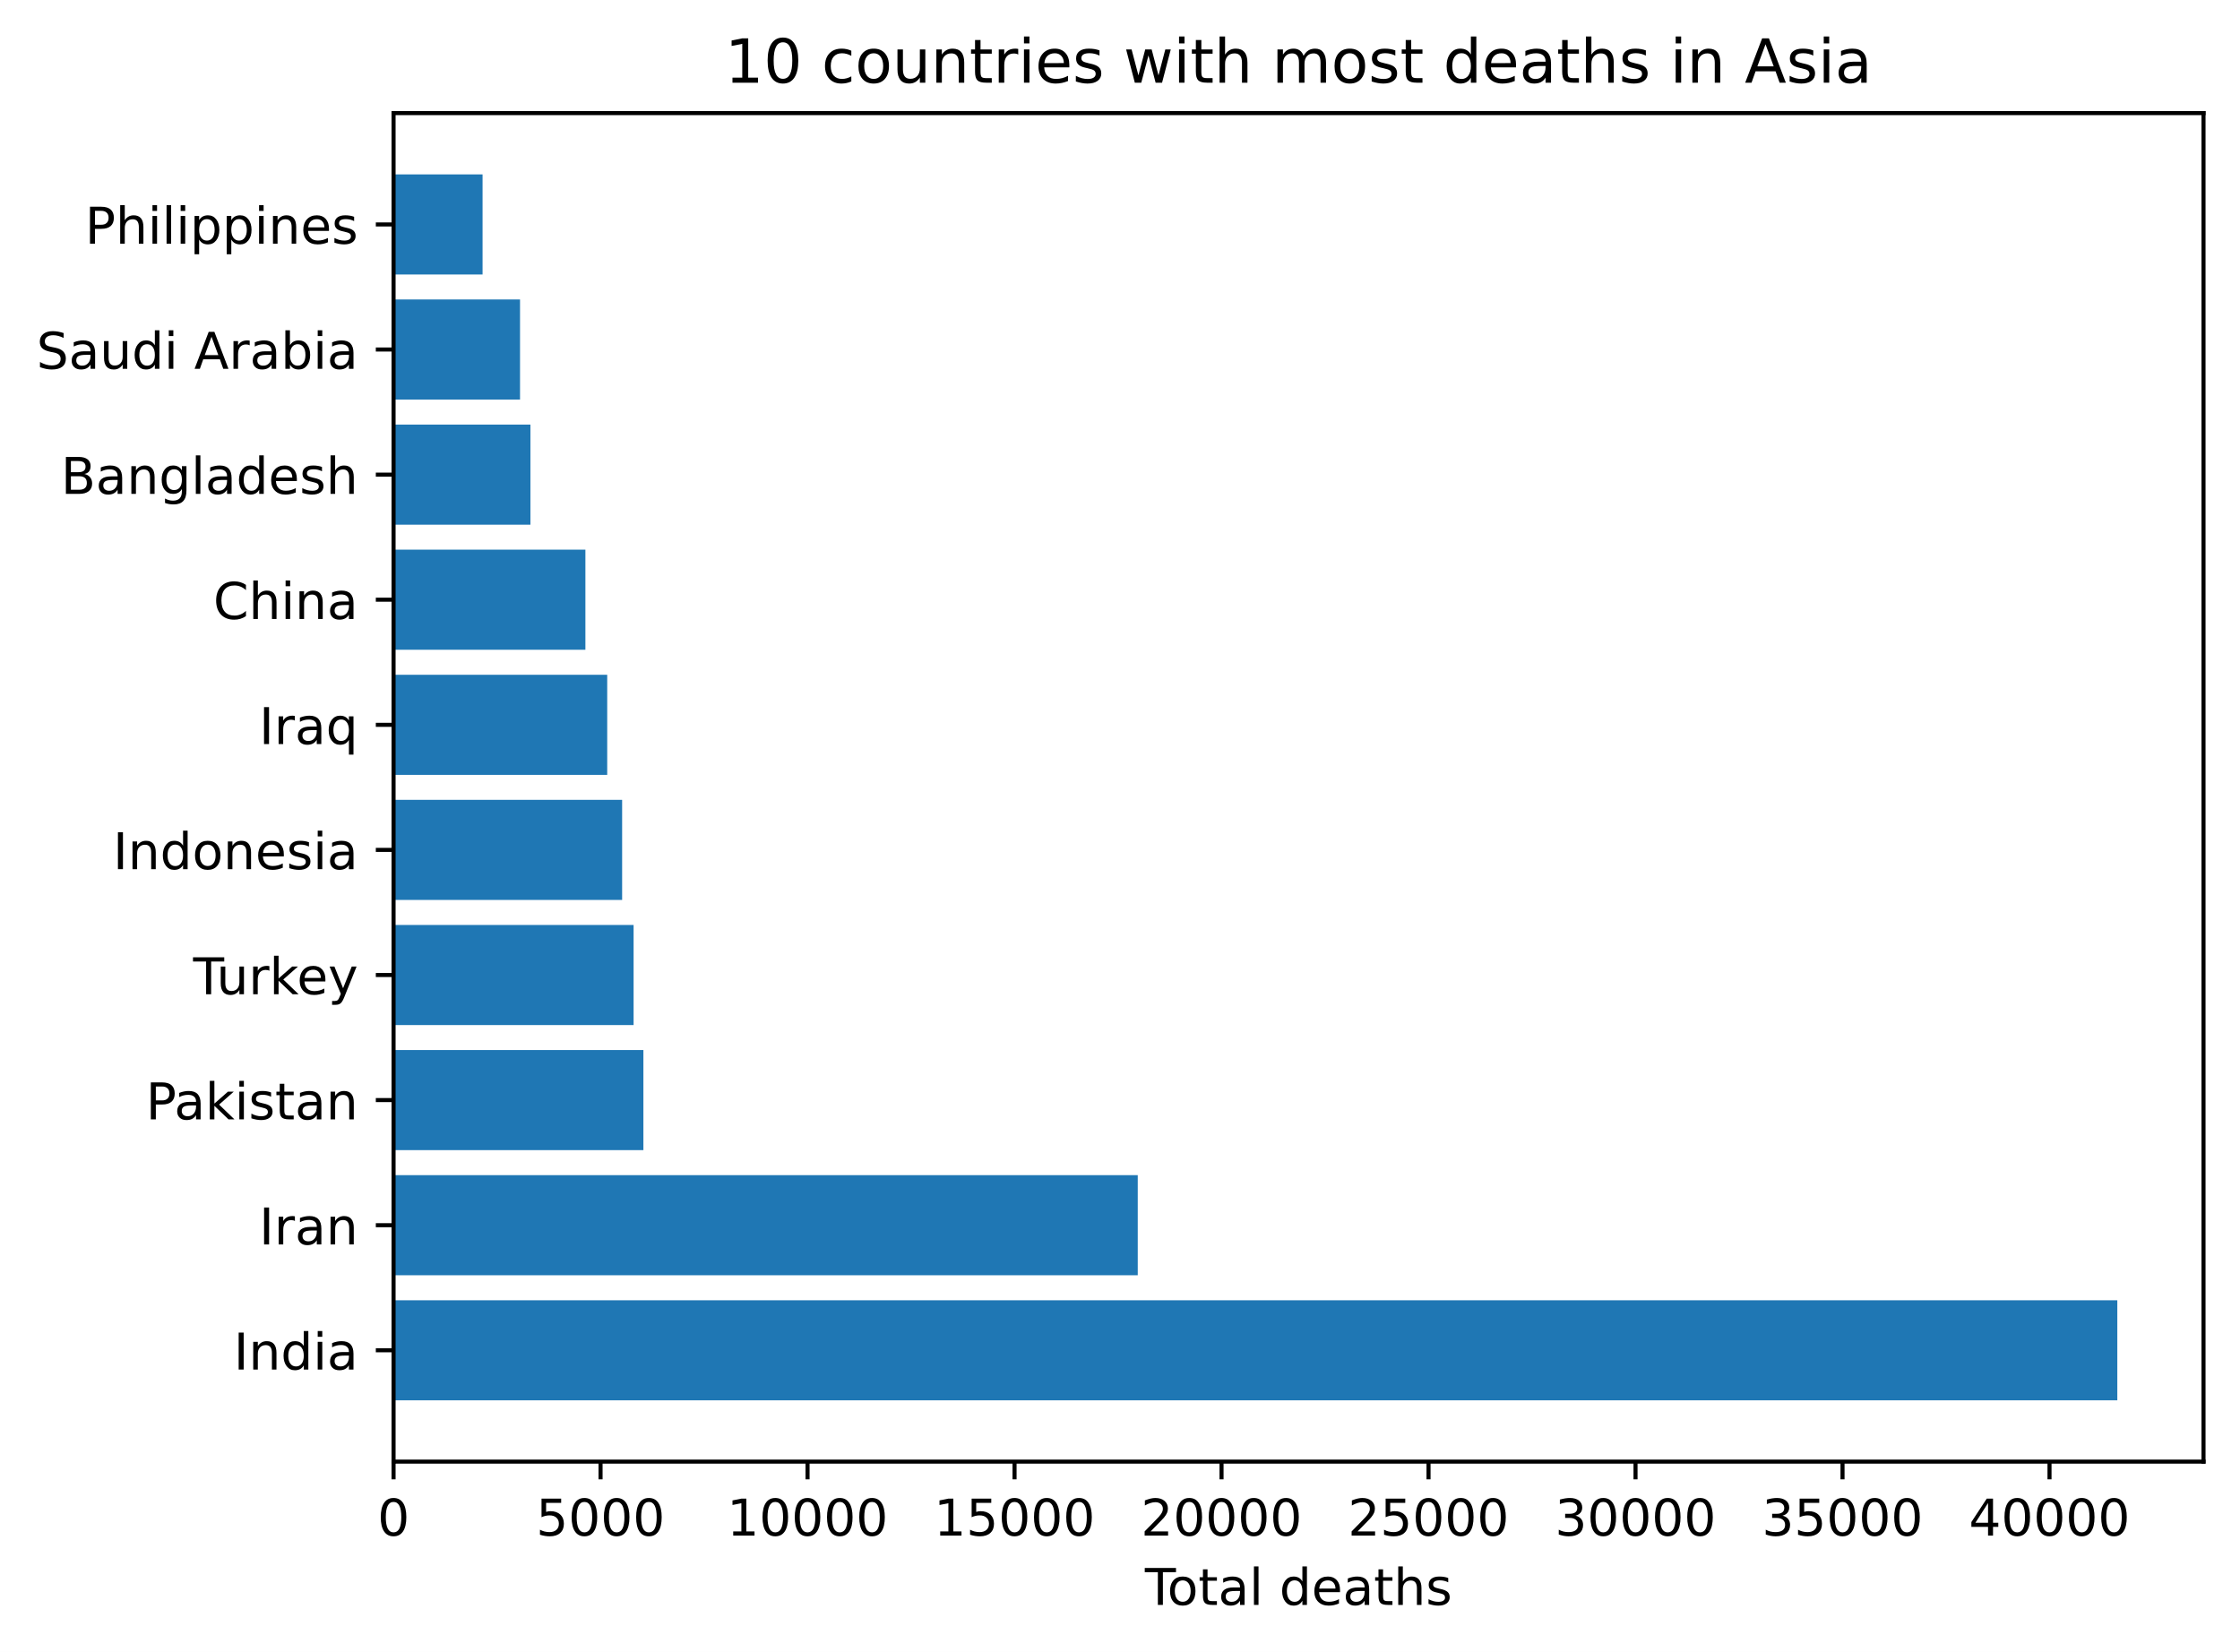
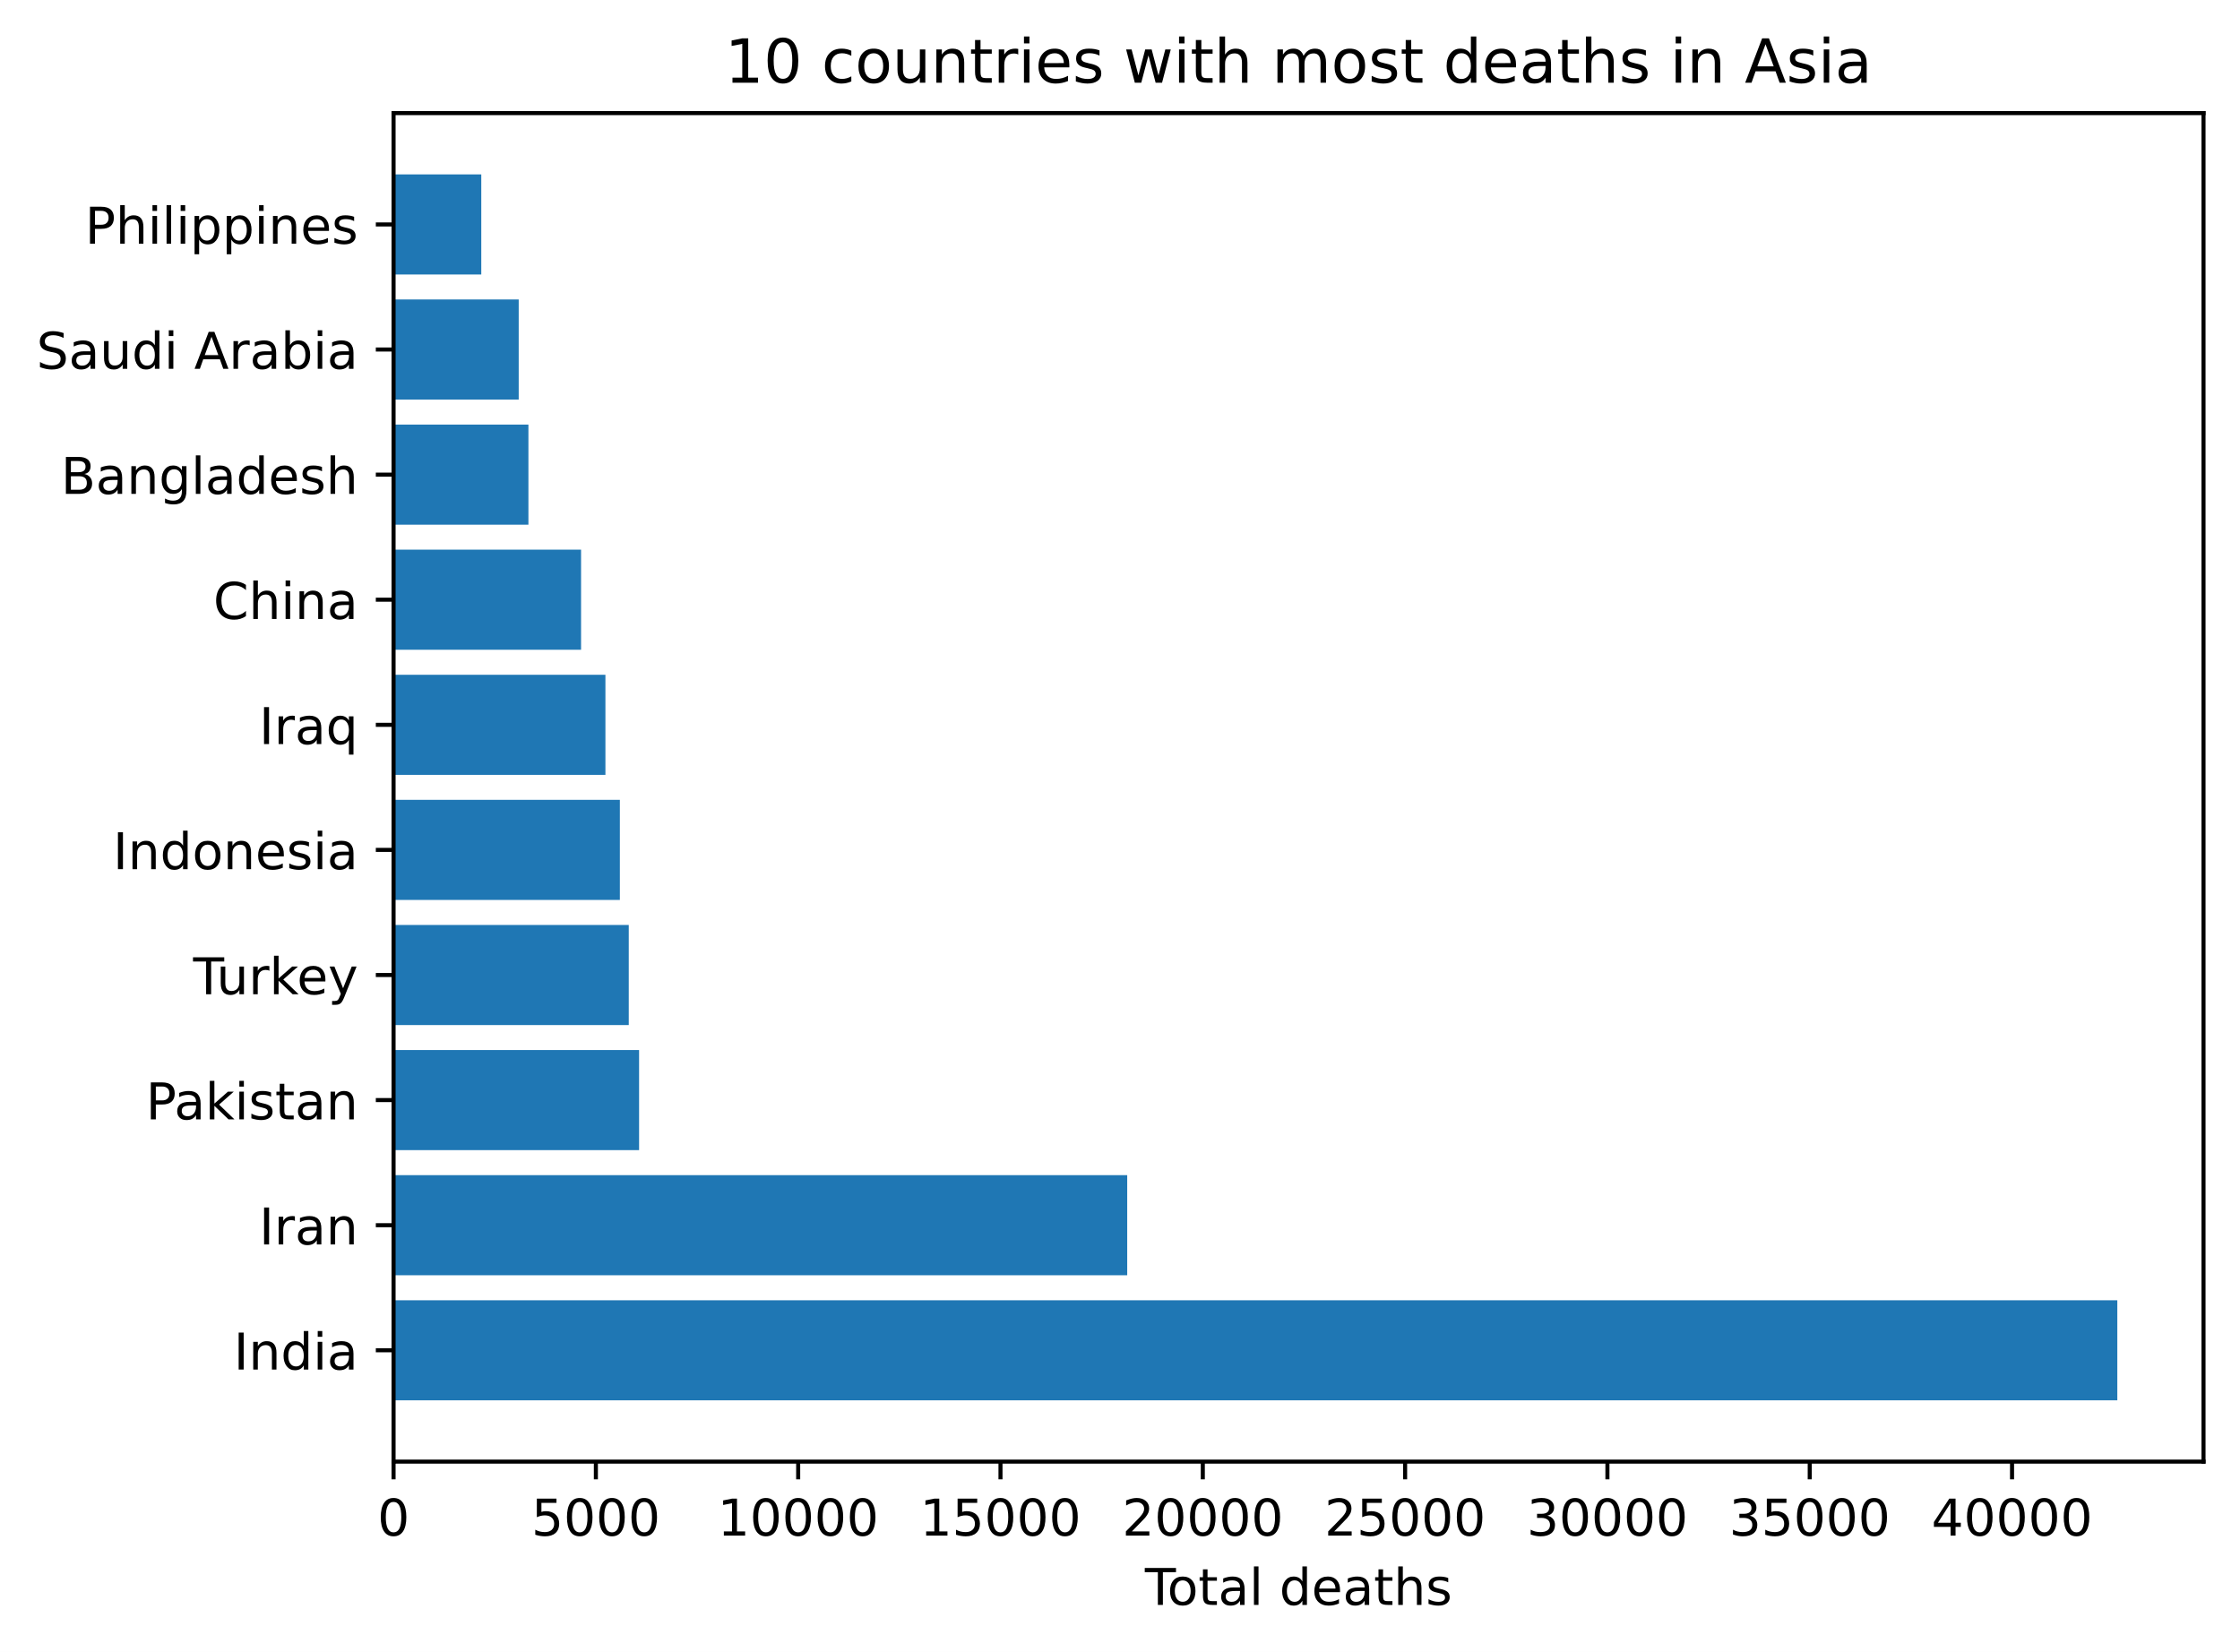
<svg xmlns="http://www.w3.org/2000/svg" xmlns:xlink="http://www.w3.org/1999/xlink" height="325.986pt" version="1.1" viewBox="0 0 441.973 325.986" width="441.973pt">
  <defs>
    <style type="text/css">
*{stroke-linecap:butt;stroke-linejoin:round;}
  </style>
  </defs>
  <g id="figure_1">
    <g id="patch_1">
      <path d="M 0 325.986  L 441.973 325.986  L 441.973 0  L 0 0  z " style="fill:#ffffff;" />
    </g>
    <g id="axes_1">
      <g id="patch_2">
        <path d="M 77.653 288.43  L 434.773 288.43  L 434.773 22.318  L 77.653 22.318  z " style="fill:#ffffff;" />
      </g>
      <g id="patch_3">
-         <path clip-path="url(#p0307eae0cc)" d="M 77.653 276.334  L 417.767 276.334  L 417.767 256.586  L 77.653 256.586  z " style="fill:#1f77b4;" />
+         <path clip-path="url(#p6ae3e76bee)" d="M 77.653 276.334  L 417.767 276.334  L 417.767 256.586  L 77.653 256.586  z " style="fill:#1f77b4;" />
      </g>
      <g id="patch_4">
-         <path clip-path="url(#p0307eae0cc)" d="M 77.653 251.648  L 224.488 251.648  L 224.488 231.9  L 77.653 231.9  z " style="fill:#1f77b4;" />
+         <path clip-path="url(#p6ae3e76bee)" d="M 77.653 251.648  L 222.41 251.648  L 222.41 231.9  L 77.653 231.9  z " style="fill:#1f77b4;" />
      </g>
      <g id="patch_5">
-         <path clip-path="url(#p0307eae0cc)" d="M 77.653 226.963  L 126.949 226.963  L 126.949 207.214  L 77.653 207.214  z " style="fill:#1f77b4;" />
+         <path clip-path="url(#p6ae3e76bee)" d="M 77.653 226.963  L 126.097 226.963  L 126.097 207.214  L 77.653 207.214  z " style="fill:#1f77b4;" />
      </g>
      <g id="patch_6">
-         <path clip-path="url(#p0307eae0cc)" d="M 77.653 202.277  L 125.013 202.277  L 125.013 182.528  L 77.653 182.528  z " style="fill:#1f77b4;" />
+         <path clip-path="url(#p6ae3e76bee)" d="M 77.653 202.277  L 124.061 202.277  L 124.061 182.528  L 77.653 182.528  z " style="fill:#1f77b4;" />
      </g>
      <g id="patch_7">
-         <path clip-path="url(#p0307eae0cc)" d="M 77.653 177.591  L 122.751 177.591  L 122.751 157.843  L 77.653 157.843  z " style="fill:#1f77b4;" />
+         <path clip-path="url(#p6ae3e76bee)" d="M 77.653 177.591  L 122.305 177.591  L 122.305 157.843  L 77.653 157.843  z " style="fill:#1f77b4;" />
      </g>
      <g id="patch_8">
-         <path clip-path="url(#p0307eae0cc)" d="M 77.653 152.906  L 119.81 152.906  L 119.81 133.157  L 77.653 133.157  z " style="fill:#1f77b4;" />
+         <path clip-path="url(#p6ae3e76bee)" d="M 77.653 152.906  L 119.455 152.906  L 119.455 133.157  L 77.653 133.157  z " style="fill:#1f77b4;" />
      </g>
      <g id="patch_9">
-         <path clip-path="url(#p0307eae0cc)" d="M 77.653 128.22  L 115.505 128.22  L 115.505 108.471  L 77.653 108.471  z " style="fill:#1f77b4;" />
+         <path clip-path="url(#p6ae3e76bee)" d="M 77.653 128.22  L 114.649 128.22  L 114.649 108.471  L 77.653 108.471  z " style="fill:#1f77b4;" />
      </g>
      <g id="patch_10">
-         <path clip-path="url(#p0307eae0cc)" d="M 77.653 103.534  L 104.658 103.534  L 104.658 83.786  L 77.653 83.786  z " style="fill:#1f77b4;" />
+         <path clip-path="url(#p6ae3e76bee)" d="M 77.653 103.534  L 104.262 103.534  L 104.262 83.786  L 77.653 83.786  z " style="fill:#1f77b4;" />
      </g>
      <g id="patch_11">
-         <path clip-path="url(#p0307eae0cc)" d="M 77.653 78.848  L 102.607 78.848  L 102.607 59.1  L 77.653 59.1  z " style="fill:#1f77b4;" />
+         <path clip-path="url(#p6ae3e76bee)" d="M 77.653 78.848  L 102.346 78.848  L 102.346 59.1  L 77.653 59.1  z " style="fill:#1f77b4;" />
      </g>
      <g id="patch_12">
-         <path clip-path="url(#p0307eae0cc)" d="M 77.653 54.163  L 95.215 54.163  L 95.215 34.414  L 77.653 34.414  z " style="fill:#1f77b4;" />
+         <path clip-path="url(#p6ae3e76bee)" d="M 77.653 54.163  L 94.961 54.163  L 94.961 34.414  L 77.653 34.414  z " style="fill:#1f77b4;" />
      </g>
      <g id="matplotlib.axis_1">
        <g id="xtick_1">
          <g id="line2d_1">
            <defs>
-               <path d="M 0 0  L 0 3.5  " id="m81342423a2" style="stroke:#000000;stroke-width:0.8;" />
-             </defs>
-             <g>
-               <use style="stroke:#000000;stroke-width:0.8;" x="77.653" xlink:href="#m81342423a2" y="288.43" />
+               <path d="M 0 0  L 0 3.5  " id="me99c4f534f" style="stroke:#000000;stroke-width:0.8;" />
+             </defs>
+             <g>
+               <use style="stroke:#000000;stroke-width:0.8;" x="77.653" xlink:href="#me99c4f534f" y="288.43" />
            </g>
          </g>
          <g id="text_1">
            <defs>
              <path d="M 31.781 66.406  Q 24.172 66.406 20.328 58.906  Q 16.5 51.422 16.5 36.375  Q 16.5 21.391 20.328 13.891  Q 24.172 6.391 31.781 6.391  Q 39.453 6.391 43.281 13.891  Q 47.125 21.391 47.125 36.375  Q 47.125 51.422 43.281 58.906  Q 39.453 66.406 31.781 66.406  z M 31.781 74.219  Q 44.047 74.219 50.516 64.516  Q 56.984 54.828 56.984 36.375  Q 56.984 17.969 50.516 8.266  Q 44.047 -1.422 31.781 -1.422  Q 19.531 -1.422 13.062 8.266  Q 6.594 17.969 6.594 36.375  Q 6.594 54.828 13.062 64.516  Q 19.531 74.219 31.781 74.219  z " id="DejaVuSans-48" />
            </defs>
            <g transform="translate(74.47187 303.0286)scale(0.1 -0.1)">
              <use xlink:href="#DejaVuSans-48" />
            </g>
          </g>
        </g>
        <g id="xtick_2">
          <g id="line2d_2">
            <g>
-               <use style="stroke:#000000;stroke-width:0.8;" x="118.495" xlink:href="#m81342423a2" y="288.43" />
+               <use style="stroke:#000000;stroke-width:0.8;" x="117.571" xlink:href="#me99c4f534f" y="288.43" />
            </g>
          </g>
          <g id="text_2">
            <defs>
              <path d="M 10.797 72.906  L 49.516 72.906  L 49.516 64.594  L 19.828 64.594  L 19.828 46.734  Q 21.969 47.469 24.109 47.828  Q 26.266 48.188 28.422 48.188  Q 40.625 48.188 47.75 41.5  Q 54.891 34.812 54.891 23.391  Q 54.891 11.625 47.562 5.094  Q 40.234 -1.422 26.906 -1.422  Q 22.312 -1.422 17.547 -0.641  Q 12.797 0.141 7.719 1.703  L 7.719 11.625  Q 12.109 9.234 16.797 8.062  Q 21.484 6.891 26.703 6.891  Q 35.156 6.891 40.078 11.328  Q 45.016 15.766 45.016 23.391  Q 45.016 31 40.078 35.438  Q 35.156 39.891 26.703 39.891  Q 22.75 39.891 18.812 39.016  Q 14.891 38.141 10.797 36.281  z " id="DejaVuSans-53" />
            </defs>
-             <g transform="translate(105.7699 303.0286)scale(0.1 -0.1)">
+             <g transform="translate(104.8458 303.0286)scale(0.1 -0.1)">
              <use xlink:href="#DejaVuSans-53" />
              <use x="63.623" xlink:href="#DejaVuSans-48" />
              <use x="127.246" xlink:href="#DejaVuSans-48" />
              <use x="190.869" xlink:href="#DejaVuSans-48" />
            </g>
          </g>
        </g>
        <g id="xtick_3">
          <g id="line2d_3">
            <g>
-               <use style="stroke:#000000;stroke-width:0.8;" x="159.337" xlink:href="#m81342423a2" y="288.43" />
+               <use style="stroke:#000000;stroke-width:0.8;" x="157.488" xlink:href="#me99c4f534f" y="288.43" />
            </g>
          </g>
          <g id="text_3">
            <defs>
              <path d="M 12.406 8.297  L 28.516 8.297  L 28.516 63.922  L 10.984 60.406  L 10.984 69.391  L 28.422 72.906  L 38.281 72.906  L 38.281 8.297  L 54.391 8.297  L 54.391 0  L 12.406 0  z " id="DejaVuSans-49" />
            </defs>
-             <g transform="translate(143.4305 303.0286)scale(0.1 -0.1)">
+             <g transform="translate(141.5822 303.0286)scale(0.1 -0.1)">
              <use xlink:href="#DejaVuSans-49" />
              <use x="63.623" xlink:href="#DejaVuSans-48" />
              <use x="127.246" xlink:href="#DejaVuSans-48" />
              <use x="190.869" xlink:href="#DejaVuSans-48" />
              <use x="254.492" xlink:href="#DejaVuSans-48" />
            </g>
          </g>
        </g>
        <g id="xtick_4">
          <g id="line2d_4">
            <g>
-               <use style="stroke:#000000;stroke-width:0.8;" x="200.179" xlink:href="#m81342423a2" y="288.43" />
+               <use style="stroke:#000000;stroke-width:0.8;" x="197.406" xlink:href="#me99c4f534f" y="288.43" />
            </g>
          </g>
          <g id="text_4">
-             <g transform="translate(184.2723 303.0286)scale(0.1 -0.1)">
+             <g transform="translate(181.4998 303.0286)scale(0.1 -0.1)">
              <use xlink:href="#DejaVuSans-49" />
              <use x="63.623" xlink:href="#DejaVuSans-53" />
              <use x="127.246" xlink:href="#DejaVuSans-48" />
              <use x="190.869" xlink:href="#DejaVuSans-48" />
              <use x="254.492" xlink:href="#DejaVuSans-48" />
            </g>
          </g>
        </g>
        <g id="xtick_5">
          <g id="line2d_5">
            <g>
-               <use style="stroke:#000000;stroke-width:0.8;" x="241.02" xlink:href="#m81342423a2" y="288.43" />
+               <use style="stroke:#000000;stroke-width:0.8;" x="237.324" xlink:href="#me99c4f534f" y="288.43" />
            </g>
          </g>
          <g id="text_5">
            <defs>
              <path d="M 19.188 8.297  L 53.609 8.297  L 53.609 0  L 7.328 0  L 7.328 8.297  Q 12.938 14.109 22.625 23.891  Q 32.328 33.688 34.812 36.531  Q 39.547 41.844 41.422 45.531  Q 43.312 49.219 43.312 52.781  Q 43.312 58.594 39.234 62.25  Q 35.156 65.922 28.609 65.922  Q 23.969 65.922 18.812 64.312  Q 13.672 62.703 7.812 59.422  L 7.812 69.391  Q 13.766 71.781 18.938 73  Q 24.125 74.219 28.422 74.219  Q 39.75 74.219 46.484 68.547  Q 53.219 62.891 53.219 53.422  Q 53.219 48.922 51.531 44.891  Q 49.859 40.875 45.406 35.406  Q 44.188 33.984 37.641 27.219  Q 31.109 20.453 19.188 8.297  z " id="DejaVuSans-50" />
            </defs>
-             <g transform="translate(225.1141 303.0286)scale(0.1 -0.1)">
+             <g transform="translate(221.4174 303.0286)scale(0.1 -0.1)">
              <use xlink:href="#DejaVuSans-50" />
              <use x="63.623" xlink:href="#DejaVuSans-48" />
              <use x="127.246" xlink:href="#DejaVuSans-48" />
              <use x="190.869" xlink:href="#DejaVuSans-48" />
              <use x="254.492" xlink:href="#DejaVuSans-48" />
            </g>
          </g>
        </g>
        <g id="xtick_6">
          <g id="line2d_6">
            <g>
-               <use style="stroke:#000000;stroke-width:0.8;" x="281.862" xlink:href="#m81342423a2" y="288.43" />
+               <use style="stroke:#000000;stroke-width:0.8;" x="277.241" xlink:href="#me99c4f534f" y="288.43" />
            </g>
          </g>
          <g id="text_6">
-             <g transform="translate(265.9559 303.0286)scale(0.1 -0.1)">
+             <g transform="translate(261.3351 303.0286)scale(0.1 -0.1)">
              <use xlink:href="#DejaVuSans-50" />
              <use x="63.623" xlink:href="#DejaVuSans-53" />
              <use x="127.246" xlink:href="#DejaVuSans-48" />
              <use x="190.869" xlink:href="#DejaVuSans-48" />
              <use x="254.492" xlink:href="#DejaVuSans-48" />
            </g>
          </g>
        </g>
        <g id="xtick_7">
          <g id="line2d_7">
            <g>
-               <use style="stroke:#000000;stroke-width:0.8;" x="322.704" xlink:href="#m81342423a2" y="288.43" />
+               <use style="stroke:#000000;stroke-width:0.8;" x="317.159" xlink:href="#me99c4f534f" y="288.43" />
            </g>
          </g>
          <g id="text_7">
            <defs>
              <path d="M 40.578 39.312  Q 47.656 37.797 51.625 33  Q 55.609 28.219 55.609 21.188  Q 55.609 10.406 48.188 4.484  Q 40.766 -1.422 27.094 -1.422  Q 22.516 -1.422 17.656 -0.516  Q 12.797 0.391 7.625 2.203  L 7.625 11.719  Q 11.719 9.328 16.594 8.109  Q 21.484 6.891 26.812 6.891  Q 36.078 6.891 40.938 10.547  Q 45.797 14.203 45.797 21.188  Q 45.797 27.641 41.281 31.266  Q 36.766 34.906 28.719 34.906  L 20.219 34.906  L 20.219 43.016  L 29.109 43.016  Q 36.375 43.016 40.234 45.922  Q 44.094 48.828 44.094 54.297  Q 44.094 59.906 40.109 62.906  Q 36.141 65.922 28.719 65.922  Q 24.656 65.922 20.016 65.031  Q 15.375 64.156 9.812 62.312  L 9.812 71.094  Q 15.438 72.656 20.344 73.438  Q 25.25 74.219 29.594 74.219  Q 40.828 74.219 47.359 69.109  Q 53.906 64.016 53.906 55.328  Q 53.906 49.266 50.438 45.094  Q 46.969 40.922 40.578 39.312  z " id="DejaVuSans-51" />
            </defs>
-             <g transform="translate(306.7978 303.0286)scale(0.1 -0.1)">
+             <g transform="translate(301.2527 303.0286)scale(0.1 -0.1)">
              <use xlink:href="#DejaVuSans-51" />
              <use x="63.623" xlink:href="#DejaVuSans-48" />
              <use x="127.246" xlink:href="#DejaVuSans-48" />
              <use x="190.869" xlink:href="#DejaVuSans-48" />
              <use x="254.492" xlink:href="#DejaVuSans-48" />
            </g>
          </g>
        </g>
        <g id="xtick_8">
          <g id="line2d_8">
            <g>
-               <use style="stroke:#000000;stroke-width:0.8;" x="363.546" xlink:href="#m81342423a2" y="288.43" />
+               <use style="stroke:#000000;stroke-width:0.8;" x="357.077" xlink:href="#me99c4f534f" y="288.43" />
            </g>
          </g>
          <g id="text_8">
-             <g transform="translate(347.6396 303.0286)scale(0.1 -0.1)">
+             <g transform="translate(341.1704 303.0286)scale(0.1 -0.1)">
              <use xlink:href="#DejaVuSans-51" />
              <use x="63.623" xlink:href="#DejaVuSans-53" />
              <use x="127.246" xlink:href="#DejaVuSans-48" />
              <use x="190.869" xlink:href="#DejaVuSans-48" />
              <use x="254.492" xlink:href="#DejaVuSans-48" />
            </g>
          </g>
        </g>
        <g id="xtick_9">
          <g id="line2d_9">
            <g>
-               <use style="stroke:#000000;stroke-width:0.8;" x="404.388" xlink:href="#m81342423a2" y="288.43" />
+               <use style="stroke:#000000;stroke-width:0.8;" x="396.994" xlink:href="#me99c4f534f" y="288.43" />
            </g>
          </g>
          <g id="text_9">
            <defs>
              <path d="M 37.797 64.312  L 12.891 25.391  L 37.797 25.391  z M 35.203 72.906  L 47.609 72.906  L 47.609 25.391  L 58.016 25.391  L 58.016 17.188  L 47.609 17.188  L 47.609 0  L 37.797 0  L 37.797 17.188  L 4.891 17.188  L 4.891 26.703  z " id="DejaVuSans-52" />
            </defs>
-             <g transform="translate(388.4814 303.0286)scale(0.1 -0.1)">
+             <g transform="translate(381.088 303.0286)scale(0.1 -0.1)">
              <use xlink:href="#DejaVuSans-52" />
              <use x="63.623" xlink:href="#DejaVuSans-48" />
              <use x="127.246" xlink:href="#DejaVuSans-48" />
              <use x="190.869" xlink:href="#DejaVuSans-48" />
              <use x="254.492" xlink:href="#DejaVuSans-48" />
            </g>
          </g>
        </g>
        <g id="text_10">
          <defs>
            <path d="M -0.297 72.906  L 61.375 72.906  L 61.375 64.594  L 35.5 64.594  L 35.5 0  L 25.594 0  L 25.594 64.594  L -0.297 64.594  z " id="DejaVuSans-84" />
            <path d="M 30.609 48.391  Q 23.391 48.391 19.188 42.75  Q 14.984 37.109 14.984 27.297  Q 14.984 17.484 19.156 11.844  Q 23.344 6.203 30.609 6.203  Q 37.797 6.203 41.984 11.859  Q 46.188 17.531 46.188 27.297  Q 46.188 37.016 41.984 42.703  Q 37.797 48.391 30.609 48.391  z M 30.609 56  Q 42.328 56 49.016 48.375  Q 55.719 40.766 55.719 27.297  Q 55.719 13.875 49.016 6.219  Q 42.328 -1.422 30.609 -1.422  Q 18.844 -1.422 12.172 6.219  Q 5.516 13.875 5.516 27.297  Q 5.516 40.766 12.172 48.375  Q 18.844 56 30.609 56  z " id="DejaVuSans-111" />
            <path d="M 18.312 70.219  L 18.312 54.688  L 36.812 54.688  L 36.812 47.703  L 18.312 47.703  L 18.312 18.016  Q 18.312 11.328 20.141 9.422  Q 21.969 7.516 27.594 7.516  L 36.812 7.516  L 36.812 0  L 27.594 0  Q 17.188 0 13.234 3.875  Q 9.281 7.766 9.281 18.016  L 9.281 47.703  L 2.688 47.703  L 2.688 54.688  L 9.281 54.688  L 9.281 70.219  z " id="DejaVuSans-116" />
            <path d="M 34.281 27.484  Q 23.391 27.484 19.188 25  Q 14.984 22.516 14.984 16.5  Q 14.984 11.719 18.141 8.906  Q 21.297 6.109 26.703 6.109  Q 34.188 6.109 38.703 11.406  Q 43.219 16.703 43.219 25.484  L 43.219 27.484  z M 52.203 31.203  L 52.203 0  L 43.219 0  L 43.219 8.297  Q 40.141 3.328 35.547 0.953  Q 30.953 -1.422 24.312 -1.422  Q 15.922 -1.422 10.953 3.297  Q 6 8.016 6 15.922  Q 6 25.141 12.172 29.828  Q 18.359 34.516 30.609 34.516  L 43.219 34.516  L 43.219 35.406  Q 43.219 41.609 39.141 45  Q 35.062 48.391 27.688 48.391  Q 23 48.391 18.547 47.266  Q 14.109 46.141 10.016 43.891  L 10.016 52.203  Q 14.938 54.109 19.578 55.047  Q 24.219 56 28.609 56  Q 40.484 56 46.344 49.844  Q 52.203 43.703 52.203 31.203  z " id="DejaVuSans-97" />
            <path d="M 9.422 75.984  L 18.406 75.984  L 18.406 0  L 9.422 0  z " id="DejaVuSans-108" />
            <path id="DejaVuSans-32" />
            <path d="M 45.406 46.391  L 45.406 75.984  L 54.391 75.984  L 54.391 0  L 45.406 0  L 45.406 8.203  Q 42.578 3.328 38.25 0.953  Q 33.938 -1.422 27.875 -1.422  Q 17.969 -1.422 11.734 6.484  Q 5.516 14.406 5.516 27.297  Q 5.516 40.188 11.734 48.094  Q 17.969 56 27.875 56  Q 33.938 56 38.25 53.625  Q 42.578 51.266 45.406 46.391  z M 14.797 27.297  Q 14.797 17.391 18.875 11.75  Q 22.953 6.109 30.078 6.109  Q 37.203 6.109 41.297 11.75  Q 45.406 17.391 45.406 27.297  Q 45.406 37.203 41.297 42.844  Q 37.203 48.484 30.078 48.484  Q 22.953 48.484 18.875 42.844  Q 14.797 37.203 14.797 27.297  z " id="DejaVuSans-100" />
            <path d="M 56.203 29.594  L 56.203 25.203  L 14.891 25.203  Q 15.484 15.922 20.484 11.062  Q 25.484 6.203 34.422 6.203  Q 39.594 6.203 44.453 7.469  Q 49.312 8.734 54.109 11.281  L 54.109 2.781  Q 49.266 0.734 44.188 -0.344  Q 39.109 -1.422 33.891 -1.422  Q 20.797 -1.422 13.156 6.188  Q 5.516 13.812 5.516 26.812  Q 5.516 40.234 12.766 48.109  Q 20.016 56 32.328 56  Q 43.359 56 49.781 48.891  Q 56.203 41.797 56.203 29.594  z M 47.219 32.234  Q 47.125 39.594 43.094 43.984  Q 39.062 48.391 32.422 48.391  Q 24.906 48.391 20.391 44.141  Q 15.875 39.891 15.188 32.172  z " id="DejaVuSans-101" />
            <path d="M 54.891 33.016  L 54.891 0  L 45.906 0  L 45.906 32.719  Q 45.906 40.484 42.875 44.328  Q 39.844 48.188 33.797 48.188  Q 26.516 48.188 22.312 43.547  Q 18.109 38.922 18.109 30.906  L 18.109 0  L 9.078 0  L 9.078 75.984  L 18.109 75.984  L 18.109 46.188  Q 21.344 51.125 25.703 53.562  Q 30.078 56 35.797 56  Q 45.219 56 50.047 50.172  Q 54.891 44.344 54.891 33.016  z " id="DejaVuSans-104" />
            <path d="M 44.281 53.078  L 44.281 44.578  Q 40.484 46.531 36.375 47.5  Q 32.281 48.484 27.875 48.484  Q 21.188 48.484 17.844 46.438  Q 14.5 44.391 14.5 40.281  Q 14.5 37.156 16.891 35.375  Q 19.281 33.594 26.516 31.984  L 29.594 31.297  Q 39.156 29.25 43.188 25.516  Q 47.219 21.781 47.219 15.094  Q 47.219 7.469 41.188 3.016  Q 35.156 -1.422 24.609 -1.422  Q 20.219 -1.422 15.453 -0.562  Q 10.688 0.297 5.422 2  L 5.422 11.281  Q 10.406 8.688 15.234 7.391  Q 20.062 6.109 24.812 6.109  Q 31.156 6.109 34.562 8.281  Q 37.984 10.453 37.984 14.406  Q 37.984 18.062 35.516 20.016  Q 33.062 21.969 24.703 23.781  L 21.578 24.516  Q 13.234 26.266 9.516 29.906  Q 5.812 33.547 5.812 39.891  Q 5.812 47.609 11.281 51.797  Q 16.75 56 26.812 56  Q 31.781 56 36.172 55.266  Q 40.578 54.547 44.281 53.078  z " id="DejaVuSans-115" />
          </defs>
          <g transform="translate(225.8991 316.7067)scale(0.1 -0.1)">
            <use xlink:href="#DejaVuSans-84" />
            <use x="44.084" xlink:href="#DejaVuSans-111" />
            <use x="105.266" xlink:href="#DejaVuSans-116" />
            <use x="144.475" xlink:href="#DejaVuSans-97" />
            <use x="205.754" xlink:href="#DejaVuSans-108" />
            <use x="233.537" xlink:href="#DejaVuSans-32" />
            <use x="265.324" xlink:href="#DejaVuSans-100" />
            <use x="328.801" xlink:href="#DejaVuSans-101" />
            <use x="390.324" xlink:href="#DejaVuSans-97" />
            <use x="451.604" xlink:href="#DejaVuSans-116" />
            <use x="490.812" xlink:href="#DejaVuSans-104" />
            <use x="554.191" xlink:href="#DejaVuSans-115" />
          </g>
        </g>
      </g>
      <g id="matplotlib.axis_2">
        <g id="ytick_1">
          <g id="line2d_10">
            <defs>
-               <path d="M 0 0  L -3.5 0  " id="m857704773a" style="stroke:#000000;stroke-width:0.8;" />
-             </defs>
-             <g>
-               <use style="stroke:#000000;stroke-width:0.8;" x="77.653" xlink:href="#m857704773a" y="266.46" />
+               <path d="M 0 0  L -3.5 0  " id="me28386645a" style="stroke:#000000;stroke-width:0.8;" />
+             </defs>
+             <g>
+               <use style="stroke:#000000;stroke-width:0.8;" x="77.653" xlink:href="#me28386645a" y="266.46" />
            </g>
          </g>
          <g id="text_11">
            <defs>
              <path d="M 9.812 72.906  L 19.672 72.906  L 19.672 0  L 9.812 0  z " id="DejaVuSans-73" />
              <path d="M 54.891 33.016  L 54.891 0  L 45.906 0  L 45.906 32.719  Q 45.906 40.484 42.875 44.328  Q 39.844 48.188 33.797 48.188  Q 26.516 48.188 22.312 43.547  Q 18.109 38.922 18.109 30.906  L 18.109 0  L 9.078 0  L 9.078 54.688  L 18.109 54.688  L 18.109 46.188  Q 21.344 51.125 25.703 53.562  Q 30.078 56 35.797 56  Q 45.219 56 50.047 50.172  Q 54.891 44.344 54.891 33.016  z " id="DejaVuSans-110" />
              <path d="M 9.422 54.688  L 18.406 54.688  L 18.406 0  L 9.422 0  z M 9.422 75.984  L 18.406 75.984  L 18.406 64.594  L 9.422 64.594  z " id="DejaVuSans-105" />
            </defs>
            <g transform="translate(46.11094 270.2591)scale(0.1 -0.1)">
              <use xlink:href="#DejaVuSans-73" />
              <use x="29.492" xlink:href="#DejaVuSans-110" />
              <use x="92.871" xlink:href="#DejaVuSans-100" />
              <use x="156.348" xlink:href="#DejaVuSans-105" />
              <use x="184.131" xlink:href="#DejaVuSans-97" />
            </g>
          </g>
        </g>
        <g id="ytick_2">
          <g id="line2d_11">
            <g>
-               <use style="stroke:#000000;stroke-width:0.8;" x="77.653" xlink:href="#m857704773a" y="241.774" />
+               <use style="stroke:#000000;stroke-width:0.8;" x="77.653" xlink:href="#me28386645a" y="241.774" />
            </g>
          </g>
          <g id="text_12">
            <defs>
              <path d="M 41.109 46.297  Q 39.594 47.172 37.812 47.578  Q 36.031 48 33.891 48  Q 26.266 48 22.188 43.047  Q 18.109 38.094 18.109 28.812  L 18.109 0  L 9.078 0  L 9.078 54.688  L 18.109 54.688  L 18.109 46.188  Q 20.953 51.172 25.484 53.578  Q 30.031 56 36.531 56  Q 37.453 56 38.578 55.875  Q 39.703 55.766 41.062 55.516  z " id="DejaVuSans-114" />
            </defs>
            <g transform="translate(51.12656 245.5733)scale(0.1 -0.1)">
              <use xlink:href="#DejaVuSans-73" />
              <use x="29.492" xlink:href="#DejaVuSans-114" />
              <use x="70.605" xlink:href="#DejaVuSans-97" />
              <use x="131.885" xlink:href="#DejaVuSans-110" />
            </g>
          </g>
        </g>
        <g id="ytick_3">
          <g id="line2d_12">
            <g>
-               <use style="stroke:#000000;stroke-width:0.8;" x="77.653" xlink:href="#m857704773a" y="217.088" />
+               <use style="stroke:#000000;stroke-width:0.8;" x="77.653" xlink:href="#me28386645a" y="217.088" />
            </g>
          </g>
          <g id="text_13">
            <defs>
              <path d="M 19.672 64.797  L 19.672 37.406  L 32.078 37.406  Q 38.969 37.406 42.719 40.969  Q 46.484 44.531 46.484 51.125  Q 46.484 57.672 42.719 61.234  Q 38.969 64.797 32.078 64.797  z M 9.812 72.906  L 32.078 72.906  Q 44.344 72.906 50.609 67.359  Q 56.891 61.812 56.891 51.125  Q 56.891 40.328 50.609 34.812  Q 44.344 29.297 32.078 29.297  L 19.672 29.297  L 19.672 0  L 9.812 0  z " id="DejaVuSans-80" />
              <path d="M 9.078 75.984  L 18.109 75.984  L 18.109 31.109  L 44.922 54.688  L 56.391 54.688  L 27.391 29.109  L 57.625 0  L 45.906 0  L 18.109 26.703  L 18.109 0  L 9.078 0  z " id="DejaVuSans-107" />
            </defs>
            <g transform="translate(28.78125 220.8876)scale(0.1 -0.1)">
              <use xlink:href="#DejaVuSans-80" />
              <use x="55.803" xlink:href="#DejaVuSans-97" />
              <use x="117.082" xlink:href="#DejaVuSans-107" />
              <use x="174.992" xlink:href="#DejaVuSans-105" />
              <use x="202.775" xlink:href="#DejaVuSans-115" />
              <use x="254.875" xlink:href="#DejaVuSans-116" />
              <use x="294.084" xlink:href="#DejaVuSans-97" />
              <use x="355.363" xlink:href="#DejaVuSans-110" />
            </g>
          </g>
        </g>
        <g id="ytick_4">
          <g id="line2d_13">
            <g>
-               <use style="stroke:#000000;stroke-width:0.8;" x="77.653" xlink:href="#m857704773a" y="192.403" />
+               <use style="stroke:#000000;stroke-width:0.8;" x="77.653" xlink:href="#me28386645a" y="192.403" />
            </g>
          </g>
          <g id="text_14">
            <defs>
              <path d="M 8.5 21.578  L 8.5 54.688  L 17.484 54.688  L 17.484 21.922  Q 17.484 14.156 20.5 10.266  Q 23.531 6.391 29.594 6.391  Q 36.859 6.391 41.078 11.031  Q 45.312 15.672 45.312 23.688  L 45.312 54.688  L 54.297 54.688  L 54.297 0  L 45.312 0  L 45.312 8.406  Q 42.047 3.422 37.719 1  Q 33.406 -1.422 27.688 -1.422  Q 18.266 -1.422 13.375 4.438  Q 8.5 10.297 8.5 21.578  z M 31.109 56  z " id="DejaVuSans-117" />
              <path d="M 32.172 -5.078  Q 28.375 -14.844 24.75 -17.812  Q 21.141 -20.797 15.094 -20.797  L 7.906 -20.797  L 7.906 -13.281  L 13.188 -13.281  Q 16.891 -13.281 18.938 -11.516  Q 21 -9.766 23.484 -3.219  L 25.094 0.875  L 2.984 54.688  L 12.5 54.688  L 29.594 11.922  L 46.688 54.688  L 56.203 54.688  z " id="DejaVuSans-121" />
            </defs>
            <g transform="translate(38.10938 196.2019)scale(0.1 -0.1)">
              <use xlink:href="#DejaVuSans-84" />
              <use x="45.959" xlink:href="#DejaVuSans-117" />
              <use x="109.338" xlink:href="#DejaVuSans-114" />
              <use x="150.451" xlink:href="#DejaVuSans-107" />
              <use x="204.736" xlink:href="#DejaVuSans-101" />
              <use x="266.26" xlink:href="#DejaVuSans-121" />
            </g>
          </g>
        </g>
        <g id="ytick_5">
          <g id="line2d_14">
            <g>
-               <use style="stroke:#000000;stroke-width:0.8;" x="77.653" xlink:href="#m857704773a" y="167.717" />
+               <use style="stroke:#000000;stroke-width:0.8;" x="77.653" xlink:href="#me28386645a" y="167.717" />
            </g>
          </g>
          <g id="text_15">
            <g transform="translate(22.29219 171.5162)scale(0.1 -0.1)">
              <use xlink:href="#DejaVuSans-73" />
              <use x="29.492" xlink:href="#DejaVuSans-110" />
              <use x="92.871" xlink:href="#DejaVuSans-100" />
              <use x="156.348" xlink:href="#DejaVuSans-111" />
              <use x="217.529" xlink:href="#DejaVuSans-110" />
              <use x="280.908" xlink:href="#DejaVuSans-101" />
              <use x="342.432" xlink:href="#DejaVuSans-115" />
              <use x="394.531" xlink:href="#DejaVuSans-105" />
              <use x="422.314" xlink:href="#DejaVuSans-97" />
            </g>
          </g>
        </g>
        <g id="ytick_6">
          <g id="line2d_15">
            <g>
-               <use style="stroke:#000000;stroke-width:0.8;" x="77.653" xlink:href="#m857704773a" y="143.031" />
+               <use style="stroke:#000000;stroke-width:0.8;" x="77.653" xlink:href="#me28386645a" y="143.031" />
            </g>
          </g>
          <g id="text_16">
            <defs>
              <path d="M 14.797 27.297  Q 14.797 17.391 18.875 11.75  Q 22.953 6.109 30.078 6.109  Q 37.203 6.109 41.297 11.75  Q 45.406 17.391 45.406 27.297  Q 45.406 37.203 41.297 42.844  Q 37.203 48.484 30.078 48.484  Q 22.953 48.484 18.875 42.844  Q 14.797 37.203 14.797 27.297  z M 45.406 8.203  Q 42.578 3.328 38.25 0.953  Q 33.938 -1.422 27.875 -1.422  Q 17.969 -1.422 11.734 6.484  Q 5.516 14.406 5.516 27.297  Q 5.516 40.188 11.734 48.094  Q 17.969 56 27.875 56  Q 33.938 56 38.25 53.625  Q 42.578 51.266 45.406 46.391  L 45.406 54.688  L 54.391 54.688  L 54.391 -20.797  L 45.406 -20.797  z " id="DejaVuSans-113" />
            </defs>
            <g transform="translate(51.11563 146.8305)scale(0.1 -0.1)">
              <use xlink:href="#DejaVuSans-73" />
              <use x="29.492" xlink:href="#DejaVuSans-114" />
              <use x="70.605" xlink:href="#DejaVuSans-97" />
              <use x="131.885" xlink:href="#DejaVuSans-113" />
            </g>
          </g>
        </g>
        <g id="ytick_7">
          <g id="line2d_16">
            <g>
-               <use style="stroke:#000000;stroke-width:0.8;" x="77.653" xlink:href="#m857704773a" y="118.346" />
+               <use style="stroke:#000000;stroke-width:0.8;" x="77.653" xlink:href="#me28386645a" y="118.346" />
            </g>
          </g>
          <g id="text_17">
            <defs>
              <path d="M 64.406 67.281  L 64.406 56.891  Q 59.422 61.531 53.781 63.812  Q 48.141 66.109 41.797 66.109  Q 29.297 66.109 22.656 58.469  Q 16.016 50.828 16.016 36.375  Q 16.016 21.969 22.656 14.328  Q 29.297 6.688 41.797 6.688  Q 48.141 6.688 53.781 8.984  Q 59.422 11.281 64.406 15.922  L 64.406 5.609  Q 59.234 2.094 53.438 0.328  Q 47.656 -1.422 41.219 -1.422  Q 24.656 -1.422 15.125 8.703  Q 5.609 18.844 5.609 36.375  Q 5.609 53.953 15.125 64.078  Q 24.656 74.219 41.219 74.219  Q 47.75 74.219 53.531 72.484  Q 59.328 70.75 64.406 67.281  z " id="DejaVuSans-67" />
            </defs>
            <g transform="translate(42.08906 122.1448)scale(0.1 -0.1)">
              <use xlink:href="#DejaVuSans-67" />
              <use x="69.824" xlink:href="#DejaVuSans-104" />
              <use x="133.203" xlink:href="#DejaVuSans-105" />
              <use x="160.986" xlink:href="#DejaVuSans-110" />
              <use x="224.365" xlink:href="#DejaVuSans-97" />
            </g>
          </g>
        </g>
        <g id="ytick_8">
          <g id="line2d_17">
            <g>
-               <use style="stroke:#000000;stroke-width:0.8;" x="77.653" xlink:href="#m857704773a" y="93.66" />
+               <use style="stroke:#000000;stroke-width:0.8;" x="77.653" xlink:href="#me28386645a" y="93.66" />
            </g>
          </g>
          <g id="text_18">
            <defs>
              <path d="M 19.672 34.812  L 19.672 8.109  L 35.5 8.109  Q 43.453 8.109 47.281 11.406  Q 51.125 14.703 51.125 21.484  Q 51.125 28.328 47.281 31.562  Q 43.453 34.812 35.5 34.812  z M 19.672 64.797  L 19.672 42.828  L 34.281 42.828  Q 41.5 42.828 45.031 45.531  Q 48.578 48.25 48.578 53.812  Q 48.578 59.328 45.031 62.062  Q 41.5 64.797 34.281 64.797  z M 9.812 72.906  L 35.016 72.906  Q 46.297 72.906 52.391 68.219  Q 58.5 63.531 58.5 54.891  Q 58.5 48.188 55.375 44.234  Q 52.25 40.281 46.188 39.312  Q 53.469 37.75 57.5 32.781  Q 61.531 27.828 61.531 20.406  Q 61.531 10.641 54.891 5.312  Q 48.25 0 35.984 0  L 9.812 0  z " id="DejaVuSans-66" />
              <path d="M 45.406 27.984  Q 45.406 37.75 41.375 43.109  Q 37.359 48.484 30.078 48.484  Q 22.859 48.484 18.828 43.109  Q 14.797 37.75 14.797 27.984  Q 14.797 18.266 18.828 12.891  Q 22.859 7.516 30.078 7.516  Q 37.359 7.516 41.375 12.891  Q 45.406 18.266 45.406 27.984  z M 54.391 6.781  Q 54.391 -7.172 48.188 -13.984  Q 42 -20.797 29.203 -20.797  Q 24.469 -20.797 20.266 -20.094  Q 16.062 -19.391 12.109 -17.922  L 12.109 -9.188  Q 16.062 -11.328 19.922 -12.344  Q 23.781 -13.375 27.781 -13.375  Q 36.625 -13.375 41.016 -8.766  Q 45.406 -4.156 45.406 5.172  L 45.406 9.625  Q 42.625 4.781 38.281 2.391  Q 33.938 0 27.875 0  Q 17.828 0 11.672 7.656  Q 5.516 15.328 5.516 27.984  Q 5.516 40.672 11.672 48.328  Q 17.828 56 27.875 56  Q 33.938 56 38.281 53.609  Q 42.625 51.219 45.406 46.391  L 45.406 54.688  L 54.391 54.688  z " id="DejaVuSans-103" />
            </defs>
            <g transform="translate(12.02344 97.45906)scale(0.1 -0.1)">
              <use xlink:href="#DejaVuSans-66" />
              <use x="68.604" xlink:href="#DejaVuSans-97" />
              <use x="129.883" xlink:href="#DejaVuSans-110" />
              <use x="193.262" xlink:href="#DejaVuSans-103" />
              <use x="256.738" xlink:href="#DejaVuSans-108" />
              <use x="284.521" xlink:href="#DejaVuSans-97" />
              <use x="345.801" xlink:href="#DejaVuSans-100" />
              <use x="409.277" xlink:href="#DejaVuSans-101" />
              <use x="470.801" xlink:href="#DejaVuSans-115" />
              <use x="522.9" xlink:href="#DejaVuSans-104" />
            </g>
          </g>
        </g>
        <g id="ytick_9">
          <g id="line2d_18">
            <g>
-               <use style="stroke:#000000;stroke-width:0.8;" x="77.653" xlink:href="#m857704773a" y="68.974" />
+               <use style="stroke:#000000;stroke-width:0.8;" x="77.653" xlink:href="#me28386645a" y="68.974" />
            </g>
          </g>
          <g id="text_19">
            <defs>
              <path d="M 53.516 70.516  L 53.516 60.891  Q 47.906 63.578 42.922 64.891  Q 37.938 66.219 33.297 66.219  Q 25.25 66.219 20.875 63.094  Q 16.5 59.969 16.5 54.203  Q 16.5 49.359 19.406 46.891  Q 22.312 44.438 30.422 42.922  L 36.375 41.703  Q 47.406 39.594 52.656 34.297  Q 57.906 29 57.906 20.125  Q 57.906 9.516 50.797 4.047  Q 43.703 -1.422 29.984 -1.422  Q 24.812 -1.422 18.969 -0.25  Q 13.141 0.922 6.891 3.219  L 6.891 13.375  Q 12.891 10.016 18.656 8.297  Q 24.422 6.594 29.984 6.594  Q 38.422 6.594 43.016 9.906  Q 47.609 13.234 47.609 19.391  Q 47.609 24.75 44.312 27.781  Q 41.016 30.812 33.5 32.328  L 27.484 33.5  Q 16.453 35.688 11.516 40.375  Q 6.594 45.062 6.594 53.422  Q 6.594 63.094 13.406 68.656  Q 20.219 74.219 32.172 74.219  Q 37.312 74.219 42.625 73.281  Q 47.953 72.359 53.516 70.516  z " id="DejaVuSans-83" />
              <path d="M 34.188 63.188  L 20.797 26.906  L 47.609 26.906  z M 28.609 72.906  L 39.797 72.906  L 67.578 0  L 57.328 0  L 50.688 18.703  L 17.828 18.703  L 11.188 0  L 0.781 0  z " id="DejaVuSans-65" />
              <path d="M 48.688 27.297  Q 48.688 37.203 44.609 42.844  Q 40.531 48.484 33.406 48.484  Q 26.266 48.484 22.188 42.844  Q 18.109 37.203 18.109 27.297  Q 18.109 17.391 22.188 11.75  Q 26.266 6.109 33.406 6.109  Q 40.531 6.109 44.609 11.75  Q 48.688 17.391 48.688 27.297  z M 18.109 46.391  Q 20.953 51.266 25.266 53.625  Q 29.594 56 35.594 56  Q 45.562 56 51.781 48.094  Q 58.016 40.188 58.016 27.297  Q 58.016 14.406 51.781 6.484  Q 45.562 -1.422 35.594 -1.422  Q 29.594 -1.422 25.266 0.953  Q 20.953 3.328 18.109 8.203  L 18.109 0  L 9.078 0  L 9.078 75.984  L 18.109 75.984  z " id="DejaVuSans-98" />
            </defs>
            <g transform="translate(7.2 72.77334)scale(0.1 -0.1)">
              <use xlink:href="#DejaVuSans-83" />
              <use x="63.477" xlink:href="#DejaVuSans-97" />
              <use x="124.756" xlink:href="#DejaVuSans-117" />
              <use x="188.135" xlink:href="#DejaVuSans-100" />
              <use x="251.611" xlink:href="#DejaVuSans-105" />
              <use x="279.395" xlink:href="#DejaVuSans-32" />
              <use x="311.182" xlink:href="#DejaVuSans-65" />
              <use x="379.59" xlink:href="#DejaVuSans-114" />
              <use x="420.703" xlink:href="#DejaVuSans-97" />
              <use x="481.982" xlink:href="#DejaVuSans-98" />
              <use x="545.459" xlink:href="#DejaVuSans-105" />
              <use x="573.242" xlink:href="#DejaVuSans-97" />
            </g>
          </g>
        </g>
        <g id="ytick_10">
          <g id="line2d_19">
            <g>
-               <use style="stroke:#000000;stroke-width:0.8;" x="77.653" xlink:href="#m857704773a" y="44.288" />
+               <use style="stroke:#000000;stroke-width:0.8;" x="77.653" xlink:href="#me28386645a" y="44.288" />
            </g>
          </g>
          <g id="text_20">
            <defs>
              <path d="M 18.109 8.203  L 18.109 -20.797  L 9.078 -20.797  L 9.078 54.688  L 18.109 54.688  L 18.109 46.391  Q 20.953 51.266 25.266 53.625  Q 29.594 56 35.594 56  Q 45.562 56 51.781 48.094  Q 58.016 40.188 58.016 27.297  Q 58.016 14.406 51.781 6.484  Q 45.562 -1.422 35.594 -1.422  Q 29.594 -1.422 25.266 0.953  Q 20.953 3.328 18.109 8.203  z M 48.688 27.297  Q 48.688 37.203 44.609 42.844  Q 40.531 48.484 33.406 48.484  Q 26.266 48.484 22.188 42.844  Q 18.109 37.203 18.109 27.297  Q 18.109 17.391 22.188 11.75  Q 26.266 6.109 33.406 6.109  Q 40.531 6.109 44.609 11.75  Q 48.688 17.391 48.688 27.297  z " id="DejaVuSans-112" />
            </defs>
            <g transform="translate(16.77656 48.08763)scale(0.1 -0.1)">
              <use xlink:href="#DejaVuSans-80" />
              <use x="60.303" xlink:href="#DejaVuSans-104" />
              <use x="123.682" xlink:href="#DejaVuSans-105" />
              <use x="151.465" xlink:href="#DejaVuSans-108" />
              <use x="179.248" xlink:href="#DejaVuSans-105" />
              <use x="207.031" xlink:href="#DejaVuSans-112" />
              <use x="270.508" xlink:href="#DejaVuSans-112" />
              <use x="333.984" xlink:href="#DejaVuSans-105" />
              <use x="361.768" xlink:href="#DejaVuSans-110" />
              <use x="425.146" xlink:href="#DejaVuSans-101" />
              <use x="486.67" xlink:href="#DejaVuSans-115" />
            </g>
          </g>
        </g>
      </g>
      <g id="patch_13">
        <path d="M 77.653 288.43  L 77.653 22.318  " style="fill:none;stroke:#000000;stroke-linecap:square;stroke-linejoin:miter;stroke-width:0.8;" />
      </g>
      <g id="patch_14">
        <path d="M 434.773 288.43  L 434.773 22.318  " style="fill:none;stroke:#000000;stroke-linecap:square;stroke-linejoin:miter;stroke-width:0.8;" />
      </g>
      <g id="patch_15">
        <path d="M 77.653 288.43  L 434.773 288.43  " style="fill:none;stroke:#000000;stroke-linecap:square;stroke-linejoin:miter;stroke-width:0.8;" />
      </g>
      <g id="patch_16">
        <path d="M 77.653 22.318  L 434.773 22.318  " style="fill:none;stroke:#000000;stroke-linecap:square;stroke-linejoin:miter;stroke-width:0.8;" />
      </g>
      <g id="text_21">
        <defs>
          <path d="M 48.781 52.594  L 48.781 44.188  Q 44.969 46.297 41.141 47.344  Q 37.312 48.391 33.406 48.391  Q 24.656 48.391 19.812 42.844  Q 14.984 37.312 14.984 27.297  Q 14.984 17.281 19.812 11.734  Q 24.656 6.203 33.406 6.203  Q 37.312 6.203 41.141 7.25  Q 44.969 8.297 48.781 10.406  L 48.781 2.094  Q 45.016 0.344 40.984 -0.531  Q 36.969 -1.422 32.422 -1.422  Q 20.062 -1.422 12.781 6.344  Q 5.516 14.109 5.516 27.297  Q 5.516 40.672 12.859 48.328  Q 20.219 56 33.016 56  Q 37.156 56 41.109 55.141  Q 45.062 54.297 48.781 52.594  z " id="DejaVuSans-99" />
          <path d="M 4.203 54.688  L 13.188 54.688  L 24.422 12.016  L 35.594 54.688  L 46.188 54.688  L 57.422 12.016  L 68.609 54.688  L 77.594 54.688  L 63.281 0  L 52.688 0  L 40.922 44.828  L 29.109 0  L 18.5 0  z " id="DejaVuSans-119" />
          <path d="M 52 44.188  Q 55.375 50.25 60.062 53.125  Q 64.75 56 71.094 56  Q 79.641 56 84.281 50.016  Q 88.922 44.047 88.922 33.016  L 88.922 0  L 79.891 0  L 79.891 32.719  Q 79.891 40.578 77.094 44.375  Q 74.312 48.188 68.609 48.188  Q 61.625 48.188 57.562 43.547  Q 53.516 38.922 53.516 30.906  L 53.516 0  L 44.484 0  L 44.484 32.719  Q 44.484 40.625 41.703 44.406  Q 38.922 48.188 33.109 48.188  Q 26.219 48.188 22.156 43.531  Q 18.109 38.875 18.109 30.906  L 18.109 0  L 9.078 0  L 9.078 54.688  L 18.109 54.688  L 18.109 46.188  Q 21.188 51.219 25.484 53.609  Q 29.781 56 35.688 56  Q 41.656 56 45.828 52.969  Q 50 49.953 52 44.188  z " id="DejaVuSans-109" />
        </defs>
        <g transform="translate(143.0353 16.31812)scale(0.12 -0.12)">
          <use xlink:href="#DejaVuSans-49" />
          <use x="63.623" xlink:href="#DejaVuSans-48" />
          <use x="127.246" xlink:href="#DejaVuSans-32" />
          <use x="159.033" xlink:href="#DejaVuSans-99" />
          <use x="214.014" xlink:href="#DejaVuSans-111" />
          <use x="275.195" xlink:href="#DejaVuSans-117" />
          <use x="338.574" xlink:href="#DejaVuSans-110" />
          <use x="401.953" xlink:href="#DejaVuSans-116" />
          <use x="441.162" xlink:href="#DejaVuSans-114" />
          <use x="482.275" xlink:href="#DejaVuSans-105" />
          <use x="510.059" xlink:href="#DejaVuSans-101" />
          <use x="571.582" xlink:href="#DejaVuSans-115" />
          <use x="623.682" xlink:href="#DejaVuSans-32" />
          <use x="655.469" xlink:href="#DejaVuSans-119" />
          <use x="737.256" xlink:href="#DejaVuSans-105" />
          <use x="765.039" xlink:href="#DejaVuSans-116" />
          <use x="804.248" xlink:href="#DejaVuSans-104" />
          <use x="867.627" xlink:href="#DejaVuSans-32" />
          <use x="899.414" xlink:href="#DejaVuSans-109" />
          <use x="996.826" xlink:href="#DejaVuSans-111" />
          <use x="1058.008" xlink:href="#DejaVuSans-115" />
          <use x="1110.107" xlink:href="#DejaVuSans-116" />
          <use x="1149.316" xlink:href="#DejaVuSans-32" />
          <use x="1181.104" xlink:href="#DejaVuSans-100" />
          <use x="1244.58" xlink:href="#DejaVuSans-101" />
          <use x="1306.104" xlink:href="#DejaVuSans-97" />
          <use x="1367.383" xlink:href="#DejaVuSans-116" />
          <use x="1406.592" xlink:href="#DejaVuSans-104" />
          <use x="1469.971" xlink:href="#DejaVuSans-115" />
          <use x="1522.07" xlink:href="#DejaVuSans-32" />
          <use x="1553.857" xlink:href="#DejaVuSans-105" />
          <use x="1581.641" xlink:href="#DejaVuSans-110" />
          <use x="1645.02" xlink:href="#DejaVuSans-32" />
          <use x="1676.807" xlink:href="#DejaVuSans-65" />
          <use x="1745.215" xlink:href="#DejaVuSans-115" />
          <use x="1797.314" xlink:href="#DejaVuSans-105" />
          <use x="1825.098" xlink:href="#DejaVuSans-97" />
        </g>
      </g>
    </g>
  </g>
  <defs>
-     <clipPath id="p0307eae0cc">
+     <clipPath id="p6ae3e76bee">
      <rect height="266.112" width="357.12" x="77.653" y="22.318" />
    </clipPath>
  </defs>
</svg>
